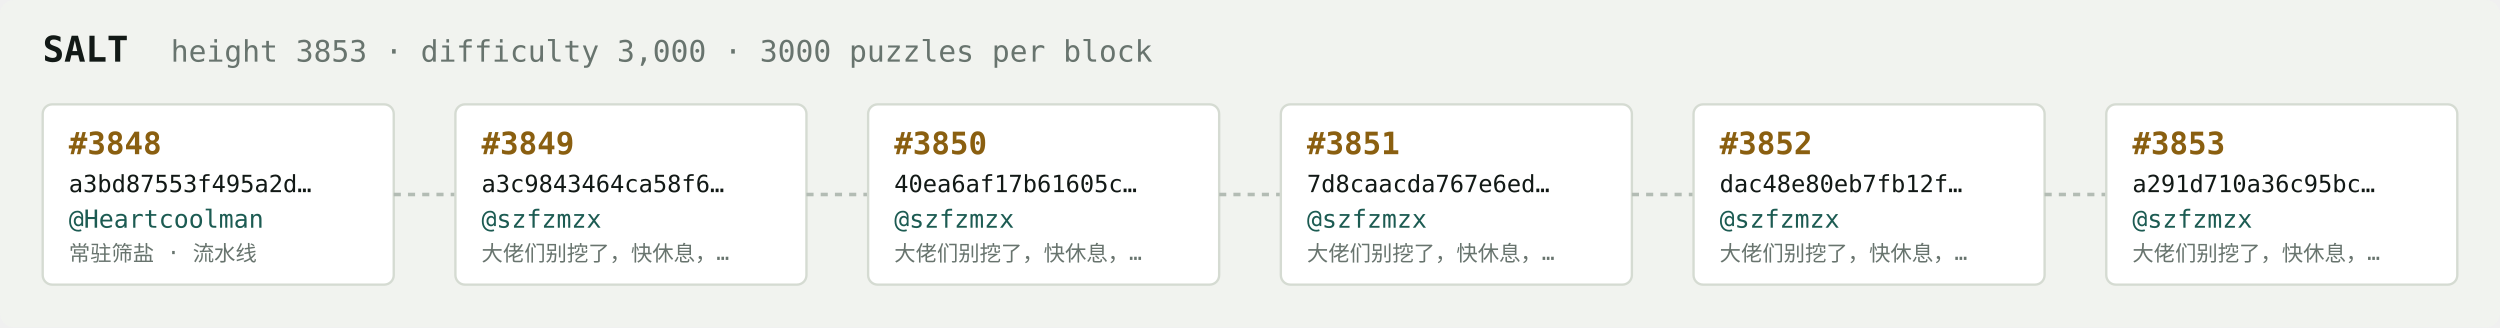
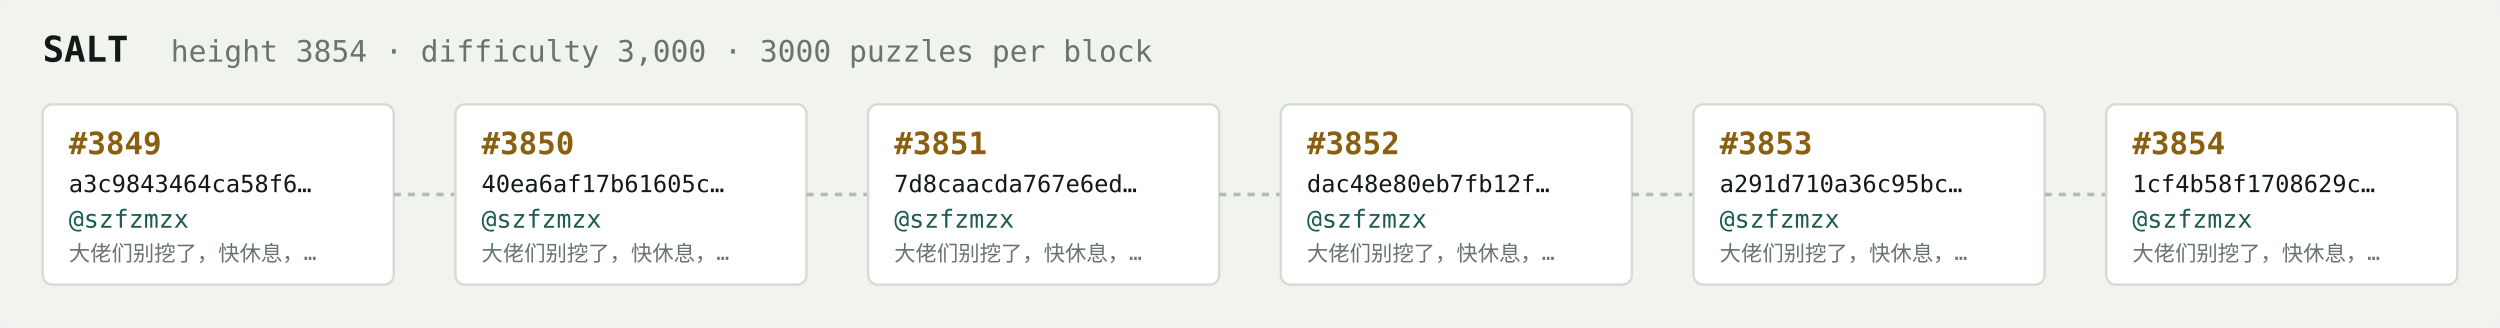
<svg xmlns="http://www.w3.org/2000/svg" width="1054" height="138" viewBox="0 0 1054 138" font-family="ui-monospace,SFMono-Regular,Menlo,monospace">
  <rect fill="#f1f3ef" width="1054" height="138" rx="6" />
  <text x="18" y="26" fill="#121916" font-size="15" font-weight="700">SALT</text>
-   <text x="72" y="26" fill="#68746e" font-size="12.5">height 3853 · difficulty 3,000 · 3000 puzzles per block</text>
+   <text x="72" y="26" fill="#68746e" font-size="12.5">height 3854 · difficulty 3,000 · 3000 puzzles per block</text>
  <rect x="18" y="44" width="148" height="76" rx="4" fill="#ffffff" stroke="#d5dbd2" stroke-width="1" />
-   <text x="29" y="65" fill="#8a5f10" font-size="13" font-weight="700">#3848</text>
-   <text x="29" y="81" fill="#121916" font-size="10">a3bd87553f495a2d…</text>
-   <text x="29" y="96" fill="#1c5b52" font-size="10.5">@Heartcoolman</text>
-   <text x="29" y="110" fill="#68746e" font-size="9">常驻筛盐 · 流水线</text>
+   <text x="29" y="65" fill="#8a5f10" font-size="13" font-weight="700">#3849</text>
+   <text x="29" y="81" fill="#121916" font-size="10">a3c9843464ca58f6…</text>
+   <text x="29" y="96" fill="#1c5b52" font-size="10.5">@szfzmzx</text>
+   <text x="29" y="110" fill="#68746e" font-size="9">大佬们别挖了，快休息，…</text>
  <line x1="166" y1="82.0" x2="192" y2="82.0" stroke="#b3bcb4" stroke-width="1.5" stroke-dasharray="3 3" />
  <rect x="192" y="44" width="148" height="76" rx="4" fill="#ffffff" stroke="#d5dbd2" stroke-width="1" />
-   <text x="203" y="65" fill="#8a5f10" font-size="13" font-weight="700">#3849</text>
-   <text x="203" y="81" fill="#121916" font-size="10">a3c9843464ca58f6…</text>
+   <text x="203" y="65" fill="#8a5f10" font-size="13" font-weight="700">#3850</text>
+   <text x="203" y="81" fill="#121916" font-size="10">40ea6af17b61605c…</text>
  <text x="203" y="96" fill="#1c5b52" font-size="10.5">@szfzmzx</text>
  <text x="203" y="110" fill="#68746e" font-size="9">大佬们别挖了，快休息，…</text>
  <line x1="340" y1="82.0" x2="366" y2="82.0" stroke="#b3bcb4" stroke-width="1.5" stroke-dasharray="3 3" />
  <rect x="366" y="44" width="148" height="76" rx="4" fill="#ffffff" stroke="#d5dbd2" stroke-width="1" />
-   <text x="377" y="65" fill="#8a5f10" font-size="13" font-weight="700">#3850</text>
-   <text x="377" y="81" fill="#121916" font-size="10">40ea6af17b61605c…</text>
+   <text x="377" y="65" fill="#8a5f10" font-size="13" font-weight="700">#3851</text>
+   <text x="377" y="81" fill="#121916" font-size="10">7d8caacda767e6ed…</text>
  <text x="377" y="96" fill="#1c5b52" font-size="10.5">@szfzmzx</text>
  <text x="377" y="110" fill="#68746e" font-size="9">大佬们别挖了，快休息，…</text>
  <line x1="514" y1="82.0" x2="540" y2="82.0" stroke="#b3bcb4" stroke-width="1.5" stroke-dasharray="3 3" />
  <rect x="540" y="44" width="148" height="76" rx="4" fill="#ffffff" stroke="#d5dbd2" stroke-width="1" />
-   <text x="551" y="65" fill="#8a5f10" font-size="13" font-weight="700">#3851</text>
-   <text x="551" y="81" fill="#121916" font-size="10">7d8caacda767e6ed…</text>
+   <text x="551" y="65" fill="#8a5f10" font-size="13" font-weight="700">#3852</text>
+   <text x="551" y="81" fill="#121916" font-size="10">dac48e80eb7fb12f…</text>
  <text x="551" y="96" fill="#1c5b52" font-size="10.5">@szfzmzx</text>
  <text x="551" y="110" fill="#68746e" font-size="9">大佬们别挖了，快休息，…</text>
  <line x1="688" y1="82.0" x2="714" y2="82.0" stroke="#b3bcb4" stroke-width="1.5" stroke-dasharray="3 3" />
  <rect x="714" y="44" width="148" height="76" rx="4" fill="#ffffff" stroke="#d5dbd2" stroke-width="1" />
-   <text x="725" y="65" fill="#8a5f10" font-size="13" font-weight="700">#3852</text>
-   <text x="725" y="81" fill="#121916" font-size="10">dac48e80eb7fb12f…</text>
+   <text x="725" y="65" fill="#8a5f10" font-size="13" font-weight="700">#3853</text>
+   <text x="725" y="81" fill="#121916" font-size="10">a291d710a36c95bc…</text>
  <text x="725" y="96" fill="#1c5b52" font-size="10.5">@szfzmzx</text>
  <text x="725" y="110" fill="#68746e" font-size="9">大佬们别挖了，快休息，…</text>
  <line x1="862" y1="82.0" x2="888" y2="82.0" stroke="#b3bcb4" stroke-width="1.5" stroke-dasharray="3 3" />
  <rect x="888" y="44" width="148" height="76" rx="4" fill="#ffffff" stroke="#d5dbd2" stroke-width="1" />
-   <text x="899" y="65" fill="#8a5f10" font-size="13" font-weight="700">#3853</text>
-   <text x="899" y="81" fill="#121916" font-size="10">a291d710a36c95bc…</text>
+   <text x="899" y="65" fill="#8a5f10" font-size="13" font-weight="700">#3854</text>
+   <text x="899" y="81" fill="#121916" font-size="10">1cf4b58f1708629c…</text>
  <text x="899" y="96" fill="#1c5b52" font-size="10.5">@szfzmzx</text>
  <text x="899" y="110" fill="#68746e" font-size="9">大佬们别挖了，快休息，…</text>
</svg>
